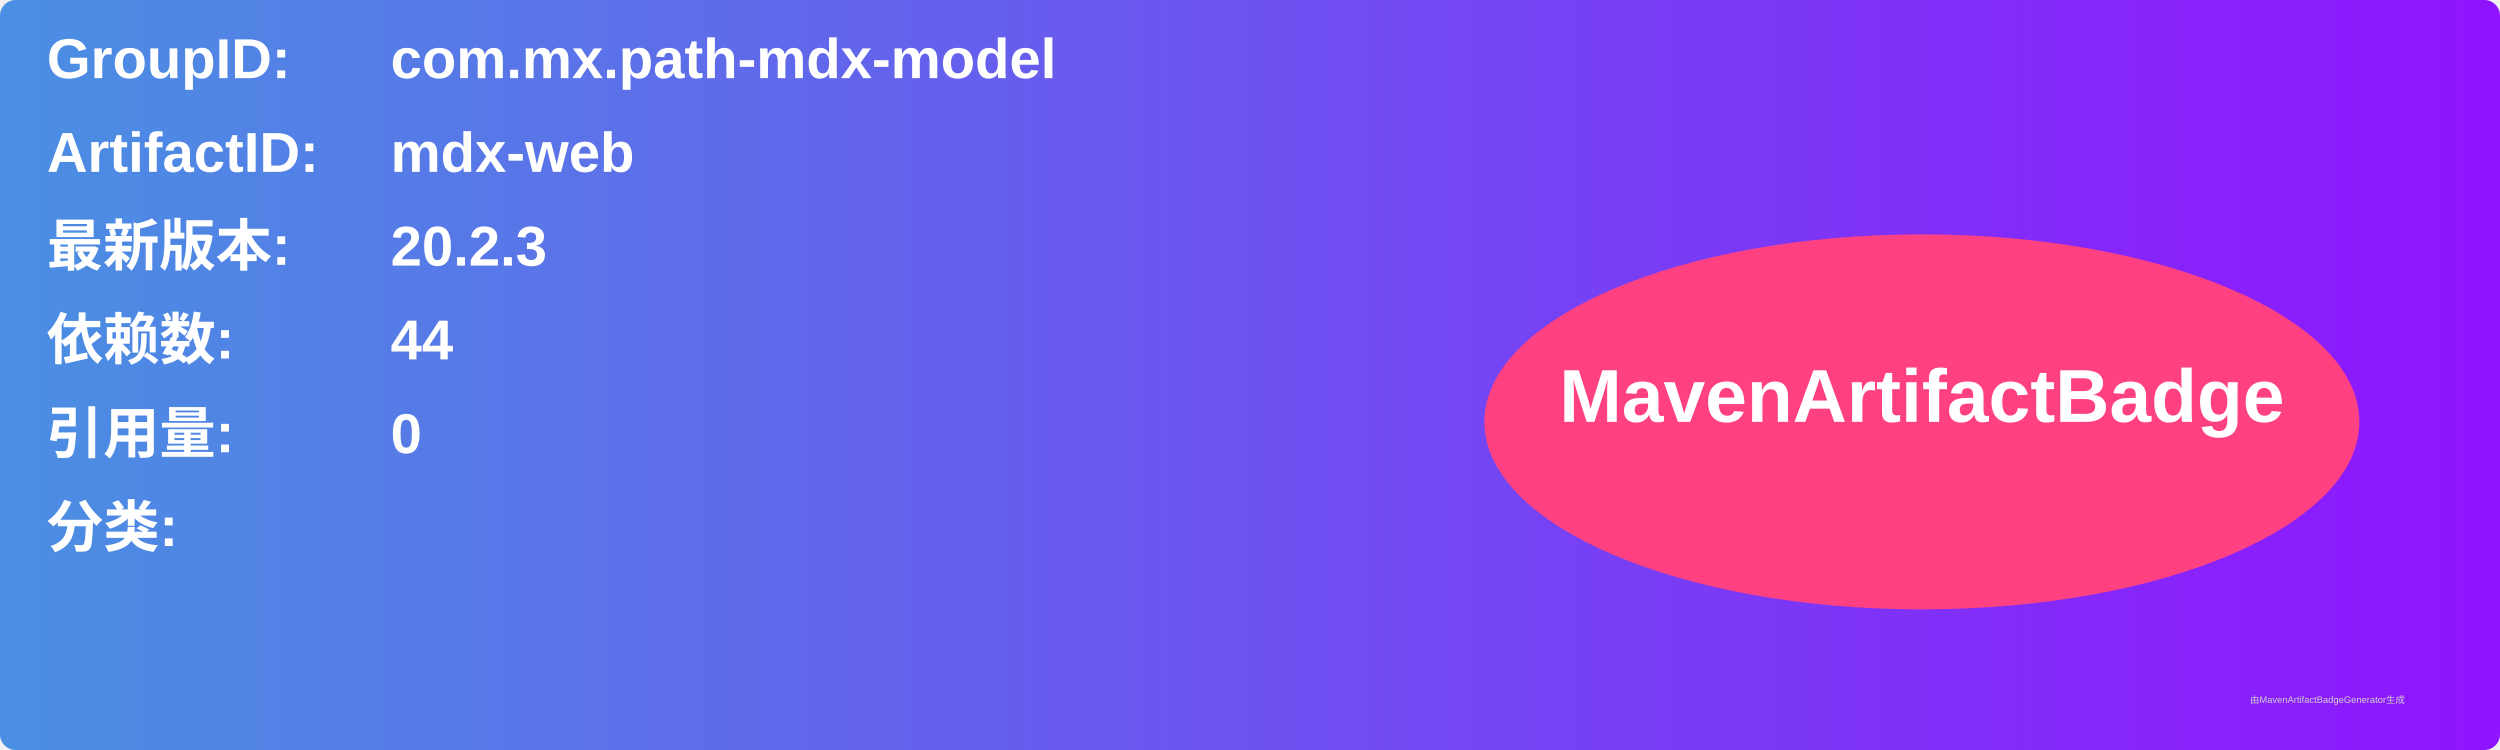
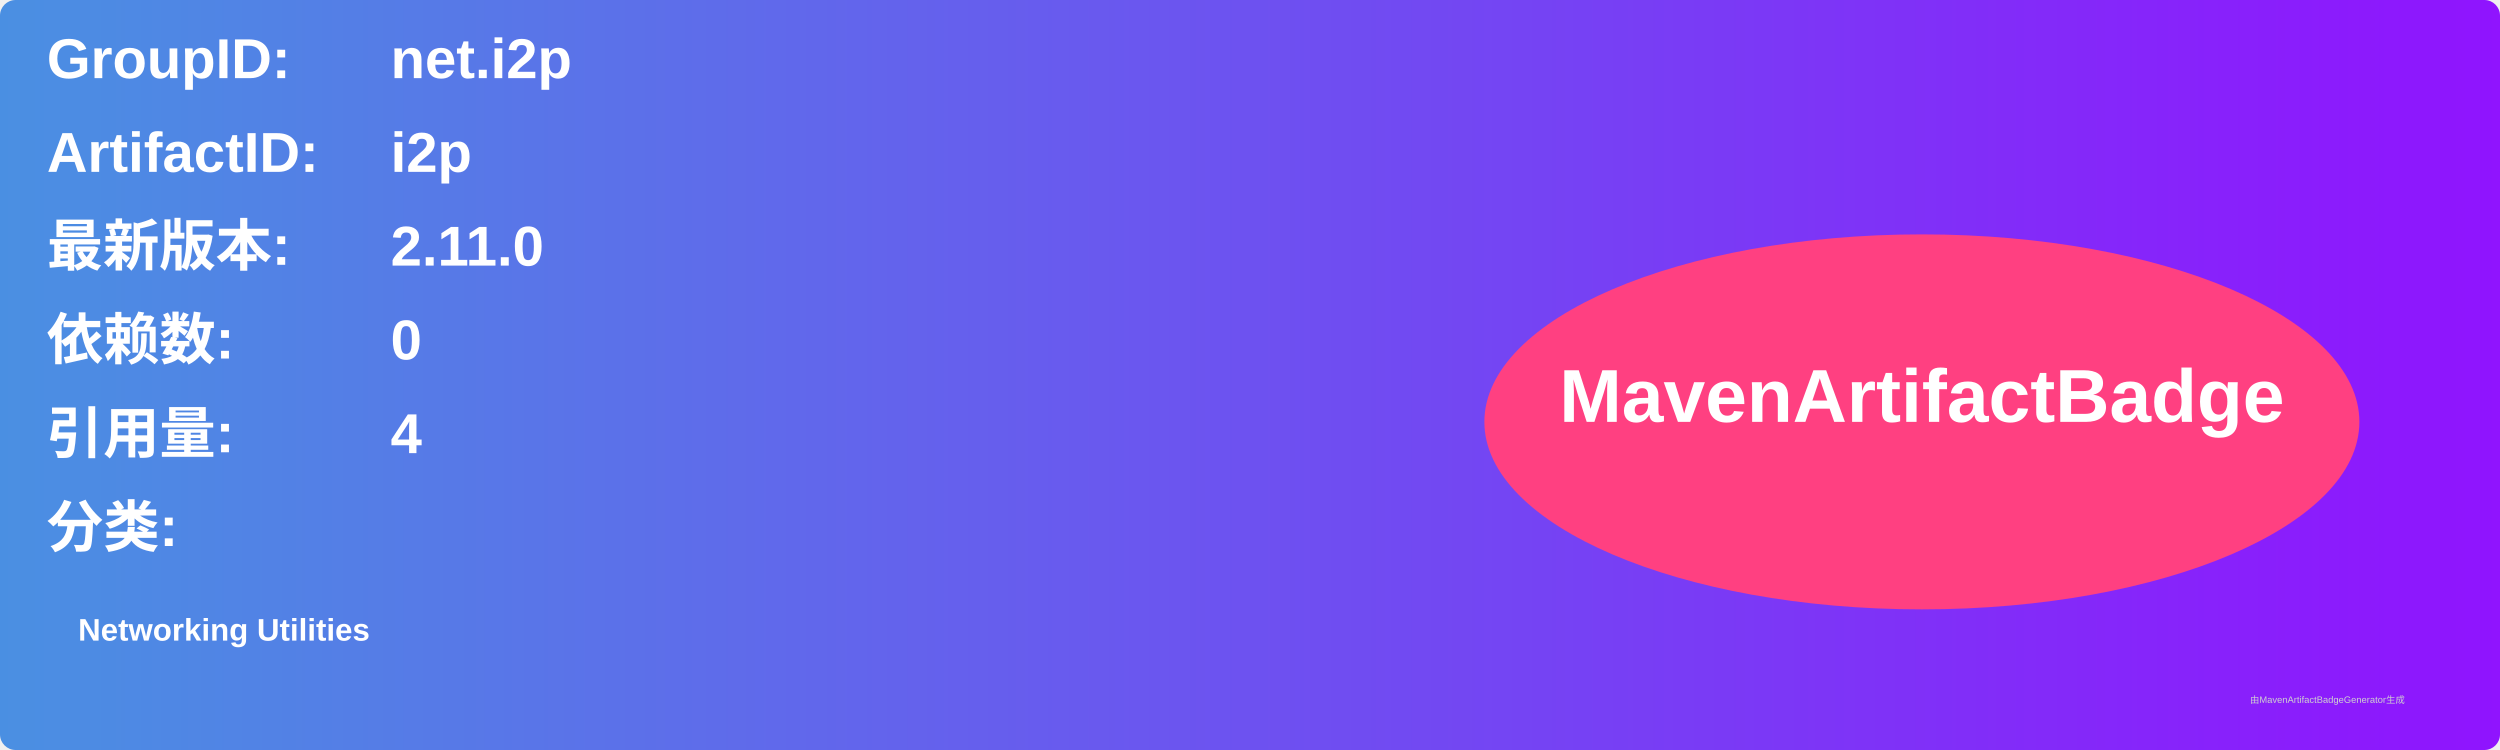
<svg xmlns="http://www.w3.org/2000/svg" width="800" height="240" viewBox="0 0 800 240">
  <linearGradient id="grad" x1="0%" y1="0%" x2="100%" y2="0%">
    <stop offset="0%" stop-color="#4a90e2" />
    <stop offset="100%" stop-color="#9013fe" />
  </linearGradient>
  <rect width="100%" height="100%" rx="5" ry="5" fill="url(#grad)" />
  <g transform="translate(15, 15)">
    <text x="0" y="10" font-family="Arial" font-size="18" fill="white" font-weight="bold" width="260">GroupID:</text>
-     <text x="110" y="10" font-family="Arial" font-size="18" fill="white" font-weight="bold" width="460">com.mx.path-mdx-model</text>
+     <text x="110" y="10" font-family="Arial" font-size="18" fill="white" font-weight="bold" width="460">net.i2p</text>
    <text x="0" y="40" font-family="Arial" font-size="18" fill="white" font-weight="bold" width="260">ArtifactID:</text>
-     <text x="110" y="40" font-family="Arial" font-size="18" fill="white" font-weight="bold" width="460">mdx-web</text>
+     <text x="110" y="40" font-family="Arial" font-size="18" fill="white" font-weight="bold" width="460">i2p</text>
    <text x="0" y="70" font-family="Arial" font-size="18" fill="white" font-weight="bold">最新版本:</text>
    <text x="110" y="70" font-family="Arial" font-size="18" fill="white" font-weight="bold">
-       <tspan font-weight="bold">20.2.3</tspan>
+       <tspan font-weight="bold">2.11.0</tspan>
    </text>
    <text x="0" y="100" font-family="Arial" font-size="18" fill="white" font-weight="bold">依赖数: </text>
    <text x="110" y="100" font-family="Arial" font-size="18" fill="white">
-       <tspan font-weight="bold">44</tspan>
+       <tspan font-weight="bold">0</tspan>
    </text>
    <text x="0" y="130" font-family="Arial" font-size="18" fill="white" font-weight="bold">引用量: </text>
    <text x="110" y="130" font-family="Arial" font-size="18" fill="white">
-       <tspan font-weight="bold">0</tspan>
+       <tspan font-weight="bold">4</tspan>
    </text>
    <text x="0" y="160" font-family="Arial" font-size="18" fill="white" font-weight="bold">分类:</text>
    <text x="10" y="190" font-family="Arial" font-size="10" fill="white">
-       <tspan font-weight="bold" />
+       <tspan font-weight="bold">Networking Utilities</tspan>
    </text>
    <ellipse cx="600" cy="120" rx="140" ry="60" fill="#ff4081" />
    <text x="600" y="120" text-anchor="middle" font-family="Arial" font-size="24" fill="white" font-weight="bold">MavenArtifactBadge</text>
  </g>
  <text x="720" y="225" font-family="Arial" font-size="3" fill="#d0d0d0">由MavenArtifactBadgeGenerator生成</text>
</svg>
